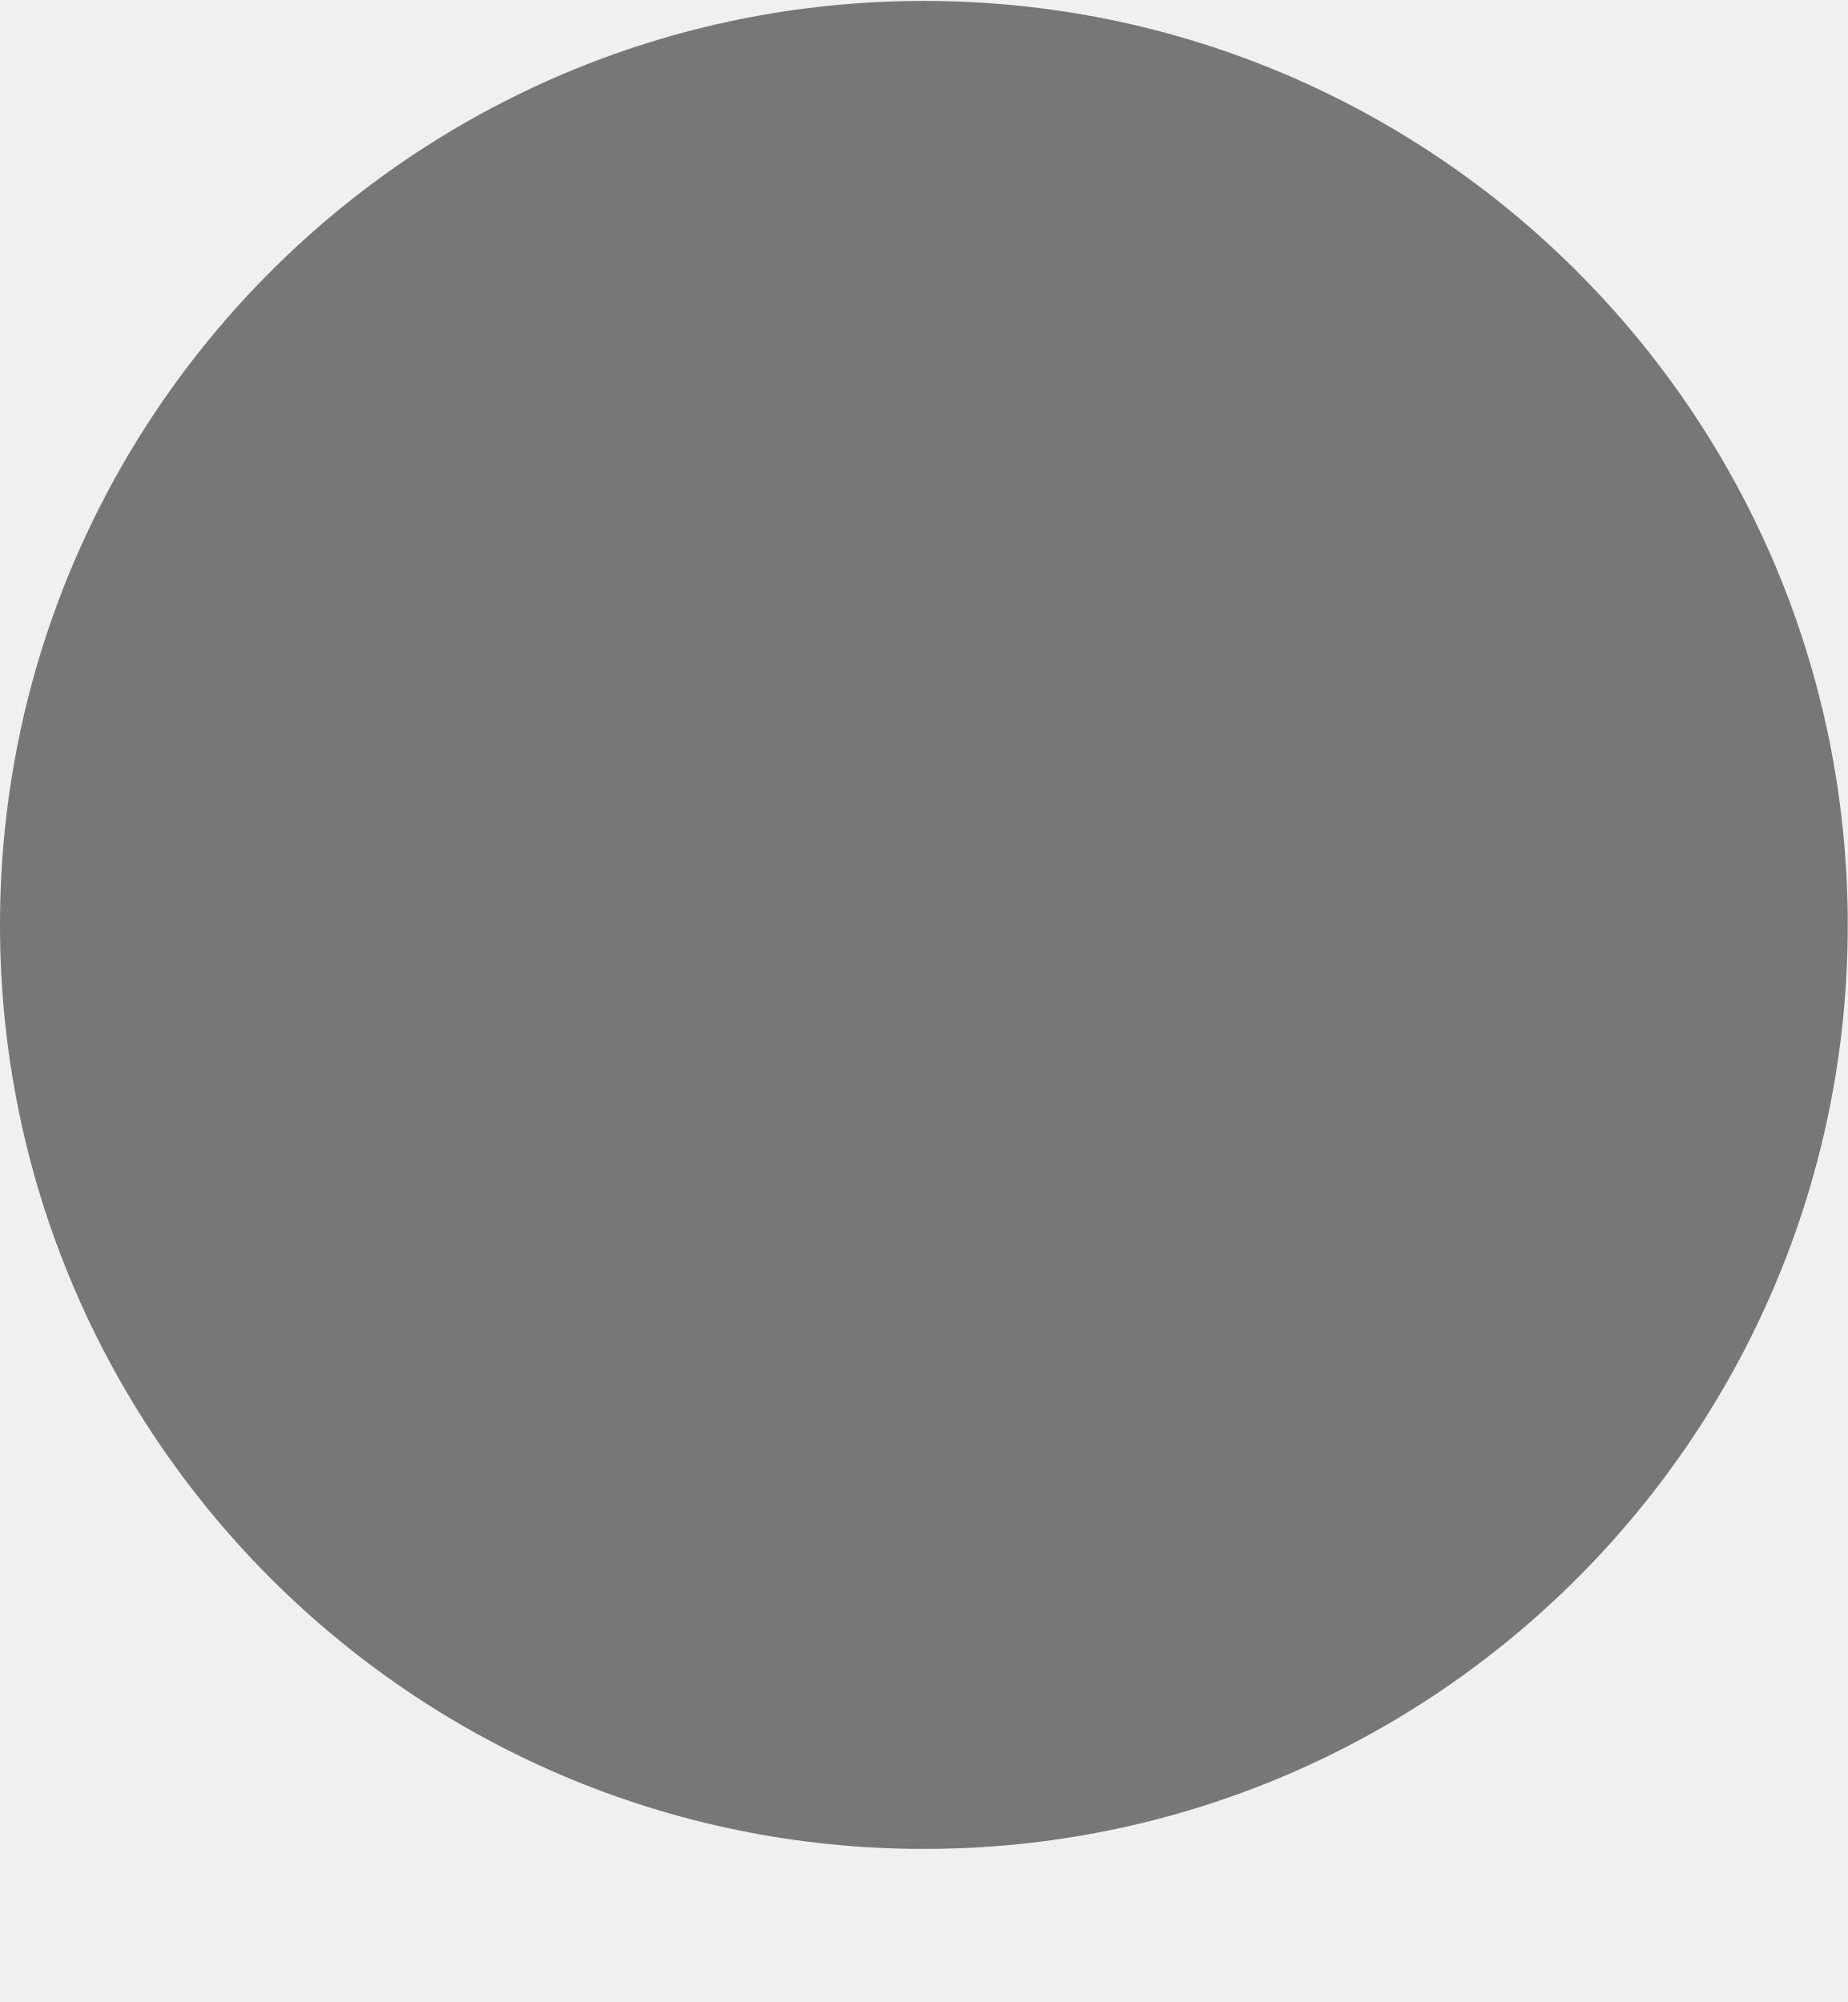
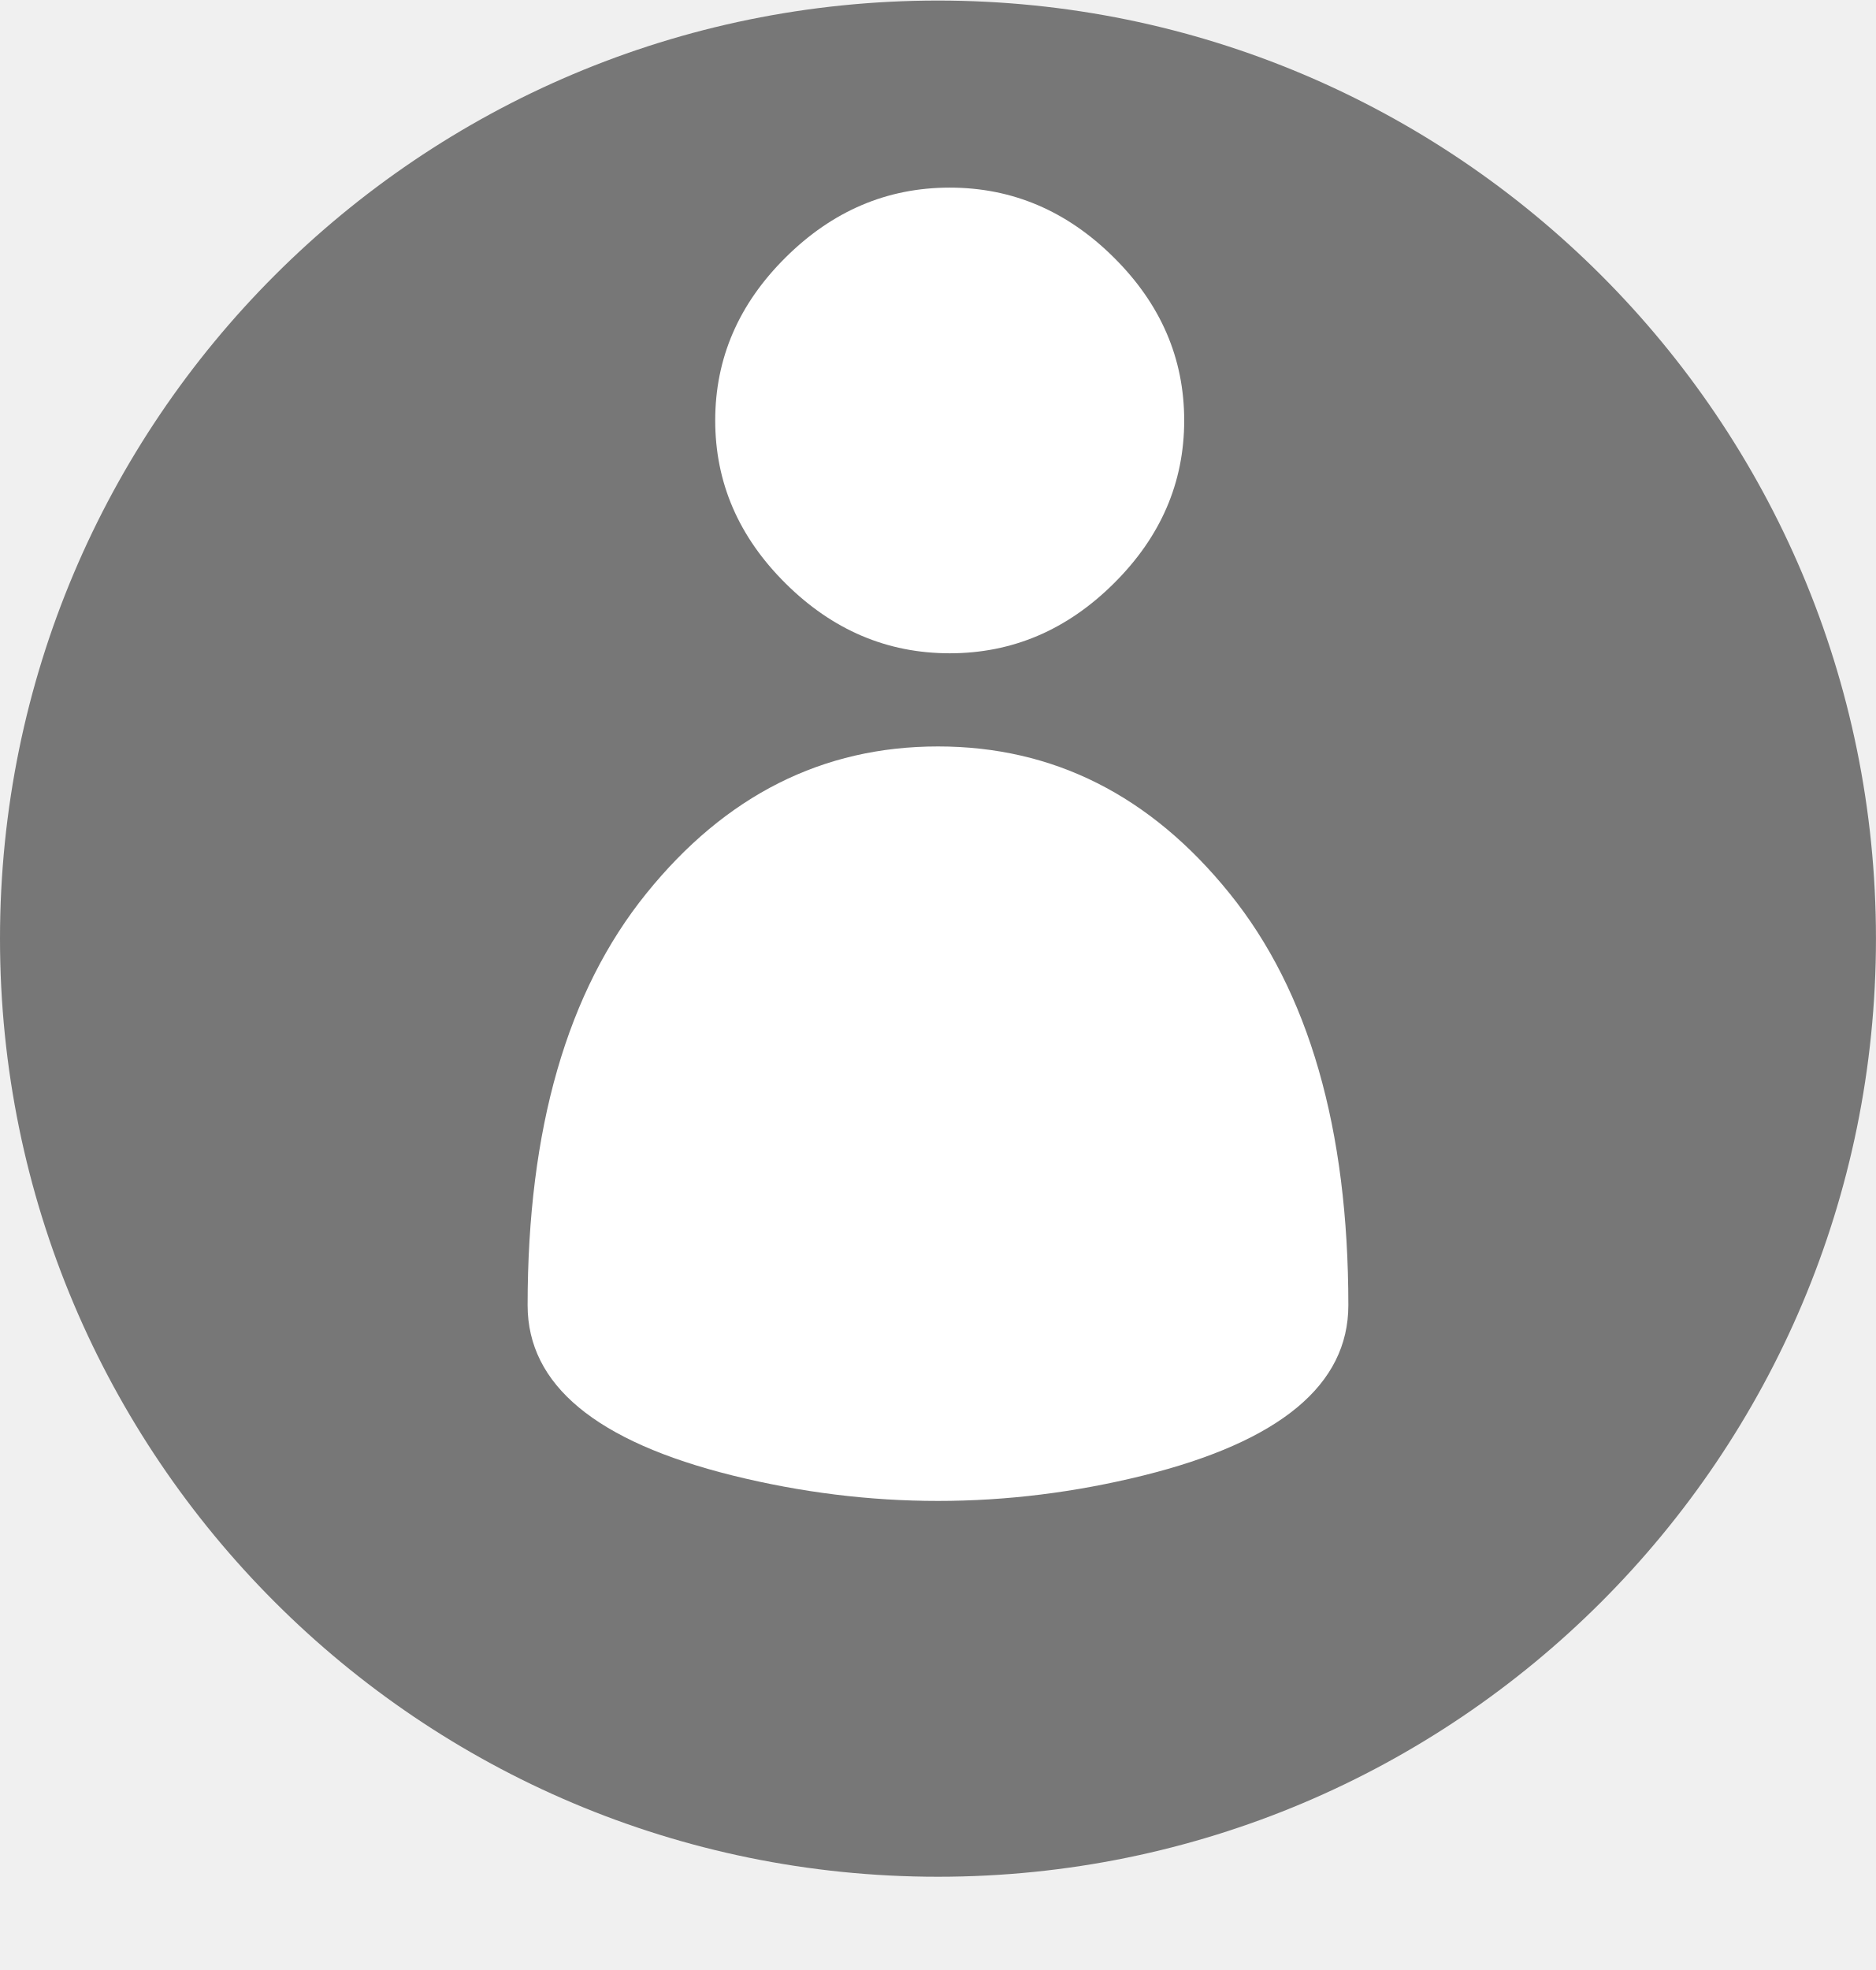
- <svg xmlns="http://www.w3.org/2000/svg" width="12" height="13" viewBox="0 0 12 13" fill="none">
-   <circle cx="6" cy="6.006" r="6" fill="#777777" />
+ <svg xmlns="http://www.w3.org/2000/svg" width="20" height="21" viewBox="0 0 20 21" fill="none">
+   <circle cx="10" cy="10.006" r="10" fill="#777777" />
+   <path fill-rule="evenodd" clip-rule="evenodd" d="M11.875 6.219C12.375 5.723 12.625 5.144 12.625 4.482C12.625 3.82 12.375 3.241 11.875 2.745C11.375 2.248 10.792 2 10.125 2C9.459 2 8.875 2.248 8.375 2.745C7.875 3.241 7.625 3.82 7.625 4.482C7.625 5.144 7.875 5.723 8.375 6.219C8.875 6.716 9.459 6.964 10.125 6.964C10.792 6.964 11.375 6.716 11.875 6.219ZM14.375 13.914C14.375 12.031 13.953 10.568 13.109 9.524C12.266 8.479 11.229 7.957 10 7.957C8.771 7.957 7.734 8.479 6.891 9.524C6.047 10.568 5.625 12.031 5.625 13.914C5.625 14.762 6.354 15.367 7.812 15.729C9.271 16.09 10.729 16.09 12.188 15.729C13.646 15.367 14.375 14.762 14.375 13.914Z" fill="white" />
</svg>
